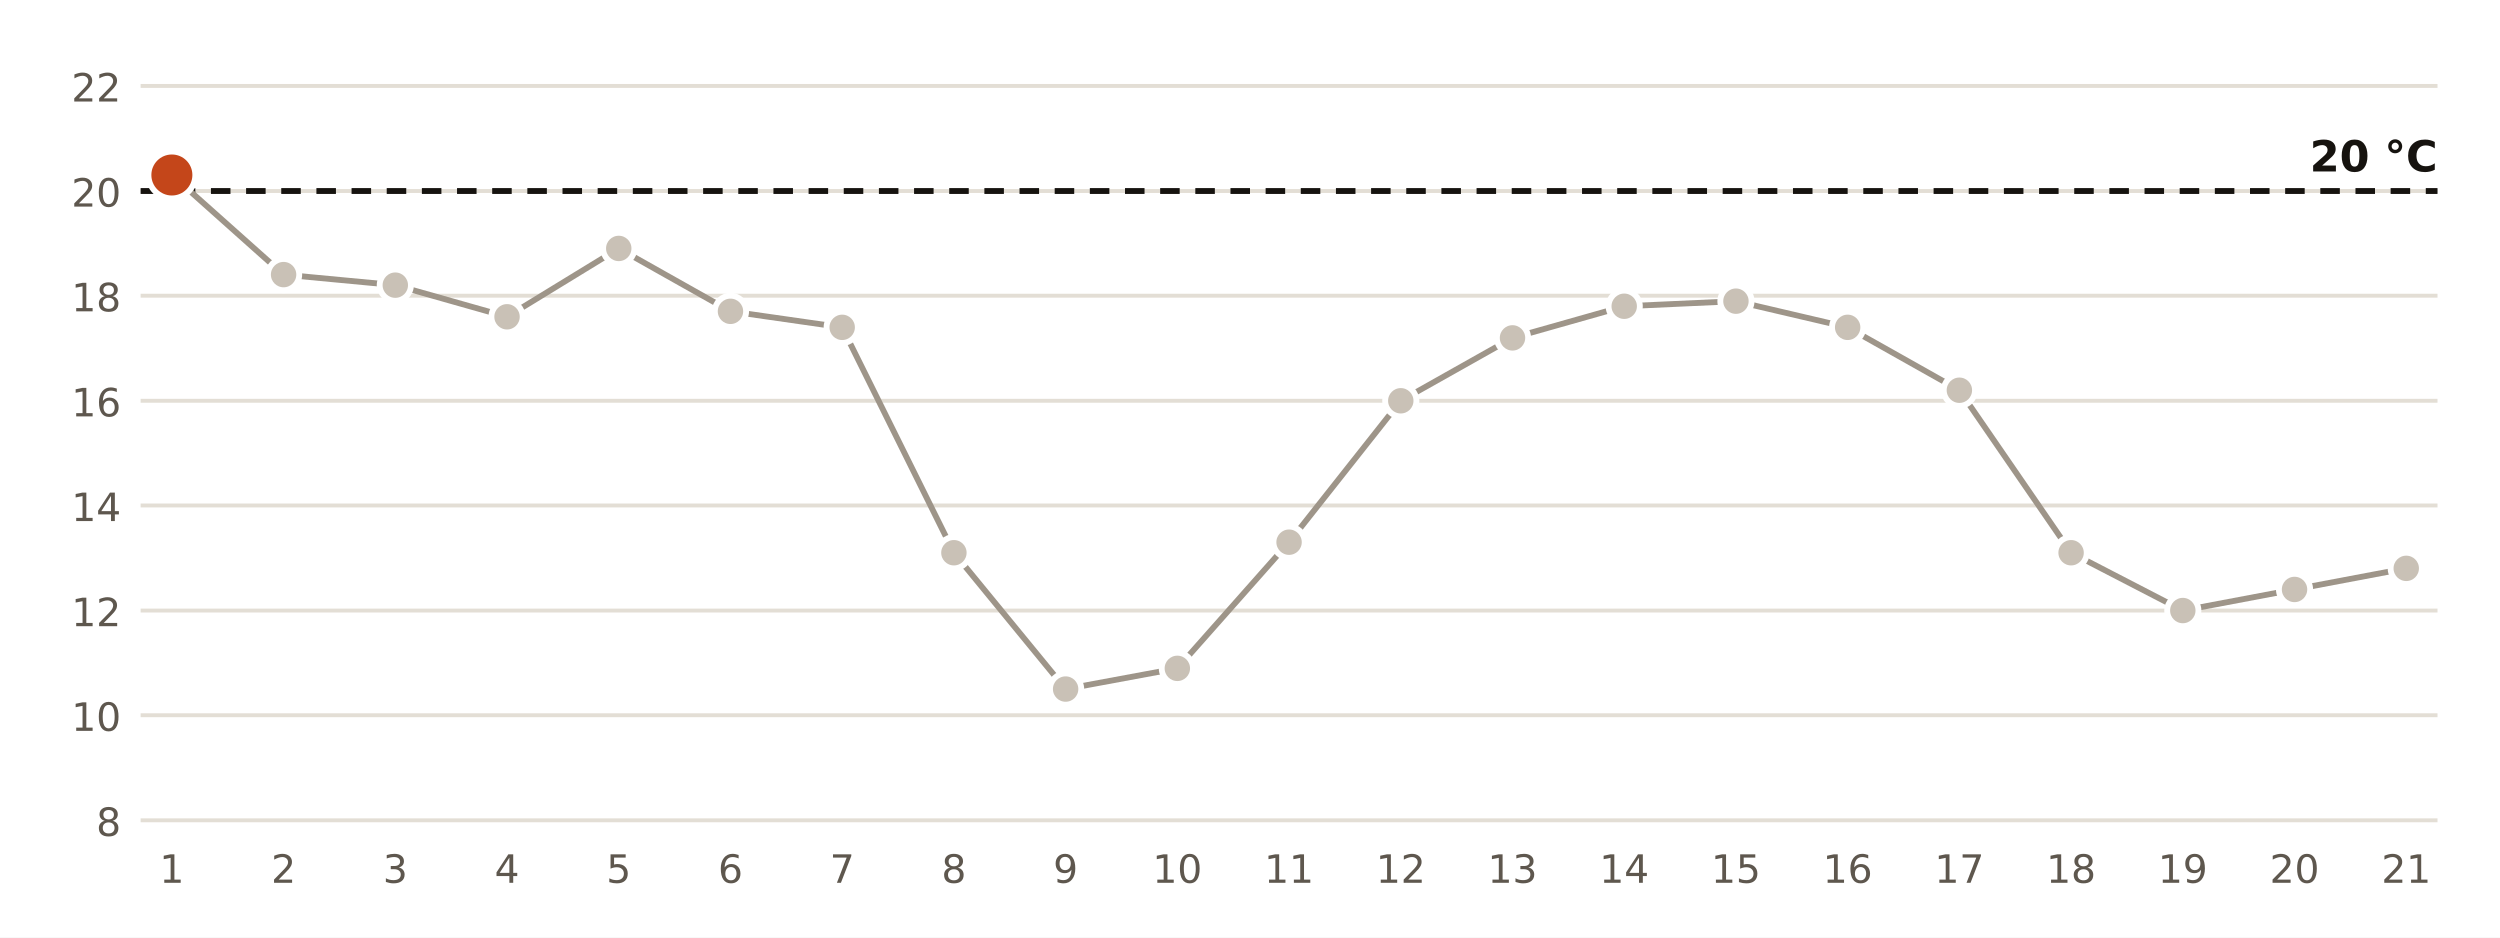
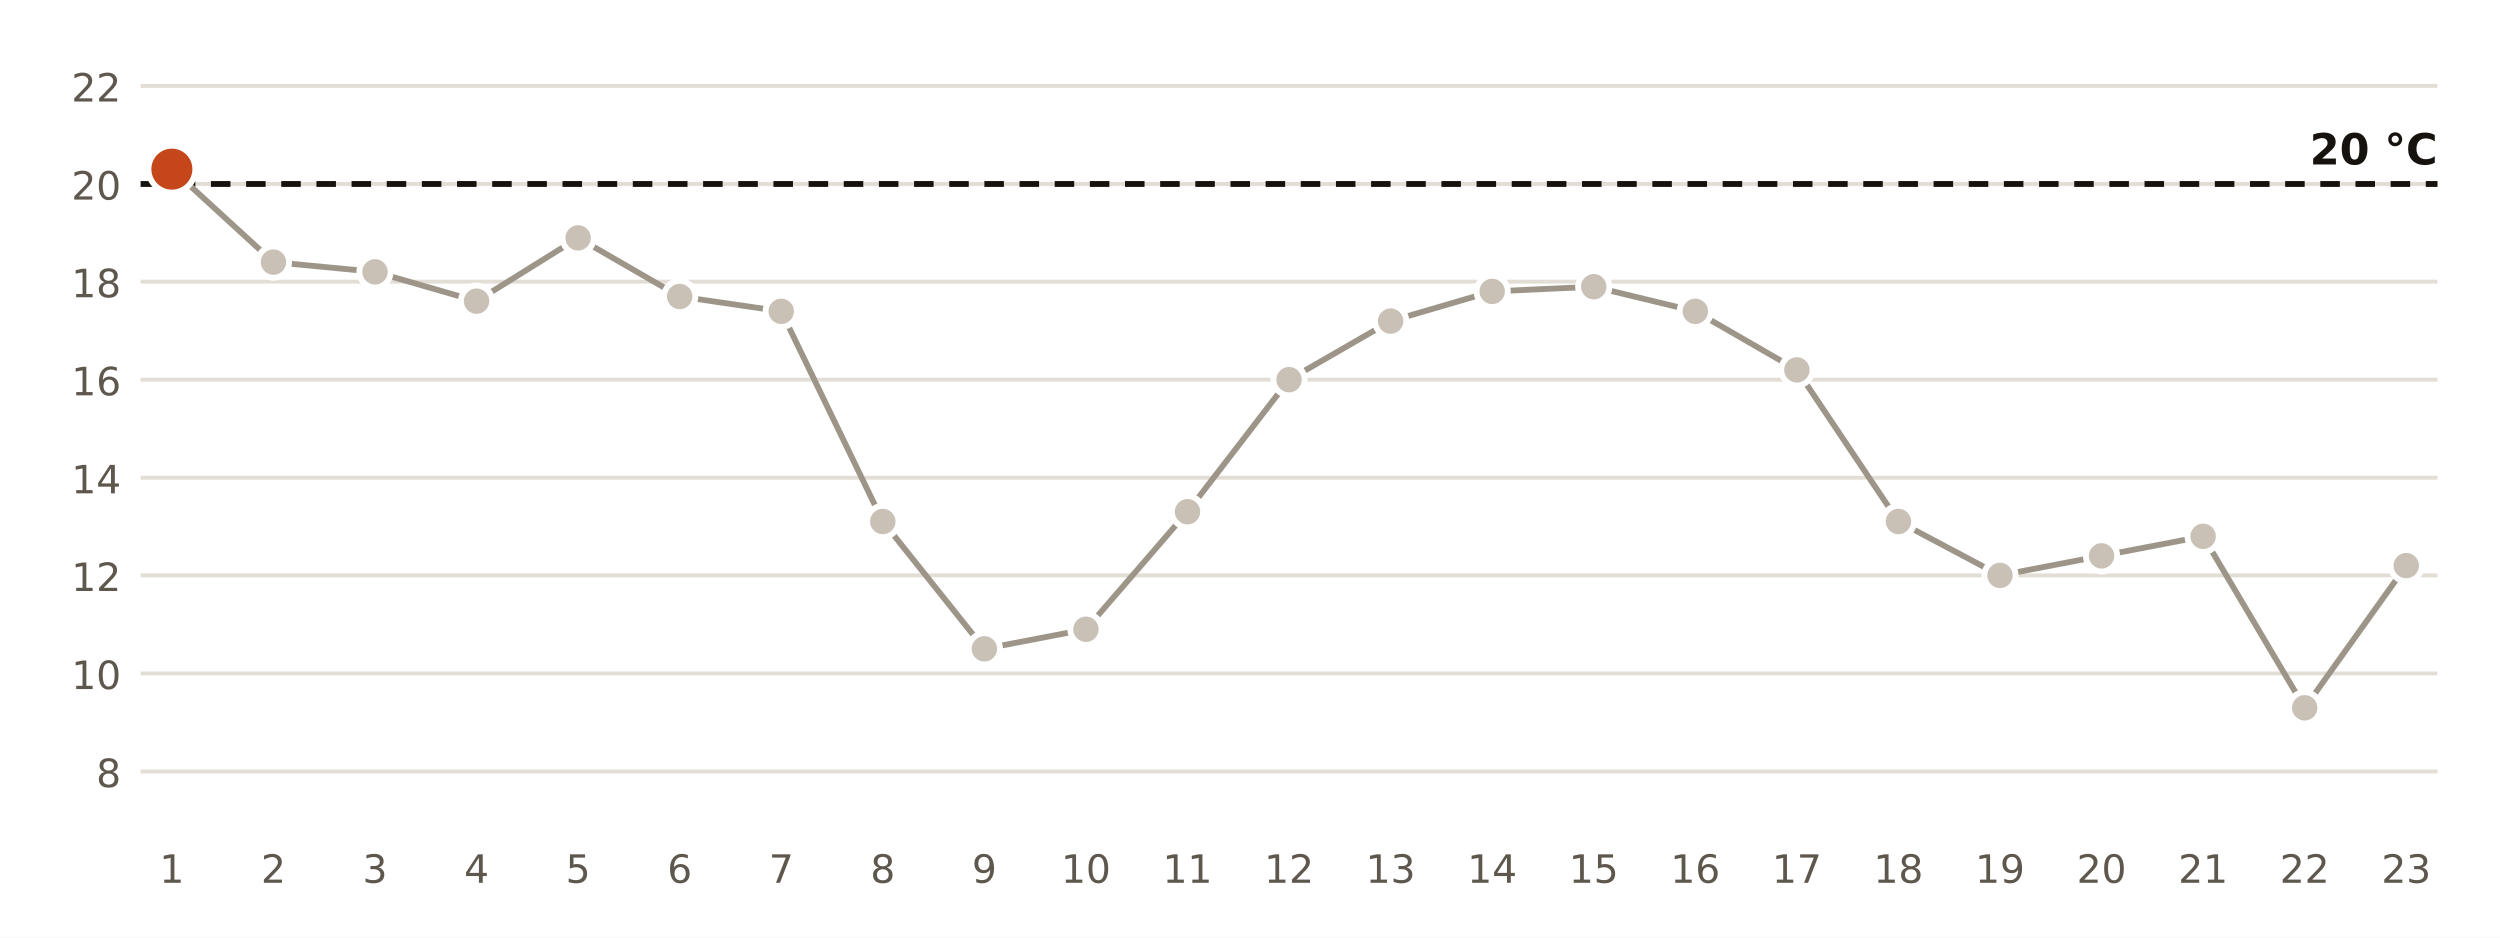
<svg xmlns="http://www.w3.org/2000/svg" viewBox="0 0 640 240" width="640" height="240" role="img" aria-label="Temperatura mínima diaria en la estación de AEMET de Tarragona">
  <rect width="640" height="240" fill="#FFFFFF" />
-   <line x1="36" x2="624" y1="210.0" y2="210.0" stroke="#E3DED5" stroke-width="1" />
-   <text x="31.0" y="214.0" font-size="10" fill="#5E574E" text-anchor="end" font-weight="400" font-family="Public Sans, DejaVu Sans, Arial, sans-serif">8</text>
-   <line x1="36" x2="624" y1="183.1" y2="183.1" stroke="#E3DED5" stroke-width="1" />
-   <text x="31.0" y="187.1" font-size="10" fill="#5E574E" text-anchor="end" font-weight="400" font-family="Public Sans, DejaVu Sans, Arial, sans-serif">10</text>
-   <line x1="36" x2="624" y1="156.3" y2="156.3" stroke="#E3DED5" stroke-width="1" />
-   <text x="31.0" y="160.3" font-size="10" fill="#5E574E" text-anchor="end" font-weight="400" font-family="Public Sans, DejaVu Sans, Arial, sans-serif">12</text>
-   <line x1="36" x2="624" y1="129.4" y2="129.4" stroke="#E3DED5" stroke-width="1" />
-   <text x="31.0" y="133.4" font-size="10" fill="#5E574E" text-anchor="end" font-weight="400" font-family="Public Sans, DejaVu Sans, Arial, sans-serif">14</text>
-   <line x1="36" x2="624" y1="102.6" y2="102.6" stroke="#E3DED5" stroke-width="1" />
-   <text x="31.0" y="106.6" font-size="10" fill="#5E574E" text-anchor="end" font-weight="400" font-family="Public Sans, DejaVu Sans, Arial, sans-serif">16</text>
-   <line x1="36" x2="624" y1="75.7" y2="75.7" stroke="#E3DED5" stroke-width="1" />
-   <text x="31.0" y="79.7" font-size="10" fill="#5E574E" text-anchor="end" font-weight="400" font-family="Public Sans, DejaVu Sans, Arial, sans-serif">18</text>
-   <line x1="36" x2="624" y1="48.9" y2="48.9" stroke="#E3DED5" stroke-width="1" />
-   <text x="31.0" y="52.9" font-size="10" fill="#5E574E" text-anchor="end" font-weight="400" font-family="Public Sans, DejaVu Sans, Arial, sans-serif">20</text>
+   <line x1="36" x2="624" y1="197.5" y2="197.5" stroke="#E3DED5" stroke-width="1" />
+   <text x="31.0" y="201.5" font-size="10" fill="#5E574E" text-anchor="end" font-weight="400" font-family="Public Sans, DejaVu Sans, Arial, sans-serif">8</text>
+   <line x1="36" x2="624" y1="172.4" y2="172.4" stroke="#E3DED5" stroke-width="1" />
+   <text x="31.0" y="176.4" font-size="10" fill="#5E574E" text-anchor="end" font-weight="400" font-family="Public Sans, DejaVu Sans, Arial, sans-serif">10</text>
+   <line x1="36" x2="624" y1="147.3" y2="147.3" stroke="#E3DED5" stroke-width="1" />
+   <text x="31.0" y="151.3" font-size="10" fill="#5E574E" text-anchor="end" font-weight="400" font-family="Public Sans, DejaVu Sans, Arial, sans-serif">12</text>
+   <line x1="36" x2="624" y1="122.3" y2="122.3" stroke="#E3DED5" stroke-width="1" />
+   <text x="31.0" y="126.3" font-size="10" fill="#5E574E" text-anchor="end" font-weight="400" font-family="Public Sans, DejaVu Sans, Arial, sans-serif">14</text>
+   <line x1="36" x2="624" y1="97.2" y2="97.2" stroke="#E3DED5" stroke-width="1" />
+   <text x="31.0" y="101.2" font-size="10" fill="#5E574E" text-anchor="end" font-weight="400" font-family="Public Sans, DejaVu Sans, Arial, sans-serif">16</text>
+   <line x1="36" x2="624" y1="72.1" y2="72.1" stroke="#E3DED5" stroke-width="1" />
+   <text x="31.0" y="76.1" font-size="10" fill="#5E574E" text-anchor="end" font-weight="400" font-family="Public Sans, DejaVu Sans, Arial, sans-serif">18</text>
+   <line x1="36" x2="624" y1="47.1" y2="47.1" stroke="#E3DED5" stroke-width="1" />
+   <text x="31.0" y="51.1" font-size="10" fill="#5E574E" text-anchor="end" font-weight="400" font-family="Public Sans, DejaVu Sans, Arial, sans-serif">20</text>
  <line x1="36" x2="624" y1="22.0" y2="22.0" stroke="#E3DED5" stroke-width="1" />
  <text x="31.0" y="26.0" font-size="10" fill="#5E574E" text-anchor="end" font-weight="400" font-family="Public Sans, DejaVu Sans, Arial, sans-serif">22</text>
-   <line x1="36" x2="624" y1="48.9" y2="48.9" stroke="#16130F" stroke-width="1.5" stroke-dasharray="5 4" />
-   <text x="624.0" y="43.9" font-size="11" fill="#16130F" text-anchor="end" font-weight="700" font-family="Public Sans, DejaVu Sans, Arial, sans-serif">20 °C</text>
-   <polyline points="44.0,44.8 72.6,70.3 101.2,73.0 129.8,81.1 158.4,63.6 187.0,79.7 215.6,83.8 244.2,141.5 272.8,176.4 301.4,171.1 330.0,138.8 358.6,102.6 387.2,86.5 415.8,78.4 444.4,77.1 473.0,83.8 501.6,99.9 530.2,141.5 558.8,156.3 587.4,150.9 616.0,145.5" fill="none" stroke="#9E9589" stroke-width="1.5" />
-   <circle cx="44.0" cy="44.8" r="6" fill="#C4461A" stroke="#FFFFFF" stroke-width="1.5" />
+   <line x1="36" x2="624" y1="47.1" y2="47.1" stroke="#16130F" stroke-width="1.5" stroke-dasharray="5 4" />
+   <text x="624.0" y="42.1" font-size="11" fill="#16130F" text-anchor="end" font-weight="700" font-family="Public Sans, DejaVu Sans, Arial, sans-serif">20 °C</text>
+   <polyline points="44.0,43.3 70.0,67.1 96.0,69.6 122.0,77.1 148.0,60.9 174.0,75.9 200.0,79.7 226.0,133.5 252.0,166.1 278.0,161.1 304.0,131.0 330.0,97.2 356.0,82.2 382.0,74.6 408.0,73.4 434.0,79.7 460.0,94.7 486.0,133.5 512.0,147.3 538.0,142.3 564.0,137.3 590.0,181.2 616.0,144.8" fill="none" stroke="#9E9589" stroke-width="1.5" />
+   <circle cx="44.0" cy="43.3" r="6" fill="#C4461A" stroke="#FFFFFF" stroke-width="1.5" />
  <text x="44.0" y="226.0" font-size="10" fill="#5E574E" text-anchor="middle" font-weight="400" font-family="Public Sans, DejaVu Sans, Arial, sans-serif">1</text>
-   <circle cx="72.6" cy="70.3" r="4" fill="#C9C1B6" stroke="#FFFFFF" stroke-width="1.5" />
-   <text x="72.6" y="226.0" font-size="10" fill="#5E574E" text-anchor="middle" font-weight="400" font-family="Public Sans, DejaVu Sans, Arial, sans-serif">2</text>
-   <circle cx="101.2" cy="73.0" r="4" fill="#C9C1B6" stroke="#FFFFFF" stroke-width="1.5" />
-   <text x="101.2" y="226.0" font-size="10" fill="#5E574E" text-anchor="middle" font-weight="400" font-family="Public Sans, DejaVu Sans, Arial, sans-serif">3</text>
-   <circle cx="129.8" cy="81.1" r="4" fill="#C9C1B6" stroke="#FFFFFF" stroke-width="1.5" />
-   <text x="129.8" y="226.0" font-size="10" fill="#5E574E" text-anchor="middle" font-weight="400" font-family="Public Sans, DejaVu Sans, Arial, sans-serif">4</text>
-   <circle cx="158.4" cy="63.6" r="4" fill="#C9C1B6" stroke="#FFFFFF" stroke-width="1.5" />
-   <text x="158.4" y="226.0" font-size="10" fill="#5E574E" text-anchor="middle" font-weight="400" font-family="Public Sans, DejaVu Sans, Arial, sans-serif">5</text>
-   <circle cx="187.0" cy="79.7" r="4" fill="#C9C1B6" stroke="#FFFFFF" stroke-width="1.5" />
-   <text x="187.0" y="226.0" font-size="10" fill="#5E574E" text-anchor="middle" font-weight="400" font-family="Public Sans, DejaVu Sans, Arial, sans-serif">6</text>
-   <circle cx="215.6" cy="83.8" r="4" fill="#C9C1B6" stroke="#FFFFFF" stroke-width="1.5" />
-   <text x="215.6" y="226.0" font-size="10" fill="#5E574E" text-anchor="middle" font-weight="400" font-family="Public Sans, DejaVu Sans, Arial, sans-serif">7</text>
-   <circle cx="244.2" cy="141.5" r="4" fill="#C9C1B6" stroke="#FFFFFF" stroke-width="1.5" />
-   <text x="244.2" y="226.0" font-size="10" fill="#5E574E" text-anchor="middle" font-weight="400" font-family="Public Sans, DejaVu Sans, Arial, sans-serif">8</text>
-   <circle cx="272.8" cy="176.4" r="4" fill="#C9C1B6" stroke="#FFFFFF" stroke-width="1.5" />
-   <text x="272.8" y="226.0" font-size="10" fill="#5E574E" text-anchor="middle" font-weight="400" font-family="Public Sans, DejaVu Sans, Arial, sans-serif">9</text>
-   <circle cx="301.4" cy="171.1" r="4" fill="#C9C1B6" stroke="#FFFFFF" stroke-width="1.5" />
-   <text x="301.4" y="226.0" font-size="10" fill="#5E574E" text-anchor="middle" font-weight="400" font-family="Public Sans, DejaVu Sans, Arial, sans-serif">10</text>
-   <circle cx="330.0" cy="138.8" r="4" fill="#C9C1B6" stroke="#FFFFFF" stroke-width="1.5" />
-   <text x="330.0" y="226.0" font-size="10" fill="#5E574E" text-anchor="middle" font-weight="400" font-family="Public Sans, DejaVu Sans, Arial, sans-serif">11</text>
-   <circle cx="358.6" cy="102.6" r="4" fill="#C9C1B6" stroke="#FFFFFF" stroke-width="1.5" />
-   <text x="358.6" y="226.0" font-size="10" fill="#5E574E" text-anchor="middle" font-weight="400" font-family="Public Sans, DejaVu Sans, Arial, sans-serif">12</text>
-   <circle cx="387.2" cy="86.5" r="4" fill="#C9C1B6" stroke="#FFFFFF" stroke-width="1.5" />
-   <text x="387.2" y="226.0" font-size="10" fill="#5E574E" text-anchor="middle" font-weight="400" font-family="Public Sans, DejaVu Sans, Arial, sans-serif">13</text>
-   <circle cx="415.8" cy="78.4" r="4" fill="#C9C1B6" stroke="#FFFFFF" stroke-width="1.5" />
-   <text x="415.8" y="226.0" font-size="10" fill="#5E574E" text-anchor="middle" font-weight="400" font-family="Public Sans, DejaVu Sans, Arial, sans-serif">14</text>
-   <circle cx="444.4" cy="77.1" r="4" fill="#C9C1B6" stroke="#FFFFFF" stroke-width="1.5" />
-   <text x="444.4" y="226.0" font-size="10" fill="#5E574E" text-anchor="middle" font-weight="400" font-family="Public Sans, DejaVu Sans, Arial, sans-serif">15</text>
-   <circle cx="473.0" cy="83.8" r="4" fill="#C9C1B6" stroke="#FFFFFF" stroke-width="1.5" />
-   <text x="473.0" y="226.0" font-size="10" fill="#5E574E" text-anchor="middle" font-weight="400" font-family="Public Sans, DejaVu Sans, Arial, sans-serif">16</text>
-   <circle cx="501.6" cy="99.9" r="4" fill="#C9C1B6" stroke="#FFFFFF" stroke-width="1.5" />
-   <text x="501.6" y="226.0" font-size="10" fill="#5E574E" text-anchor="middle" font-weight="400" font-family="Public Sans, DejaVu Sans, Arial, sans-serif">17</text>
-   <circle cx="530.2" cy="141.5" r="4" fill="#C9C1B6" stroke="#FFFFFF" stroke-width="1.5" />
-   <text x="530.2" y="226.0" font-size="10" fill="#5E574E" text-anchor="middle" font-weight="400" font-family="Public Sans, DejaVu Sans, Arial, sans-serif">18</text>
-   <circle cx="558.8" cy="156.3" r="4" fill="#C9C1B6" stroke="#FFFFFF" stroke-width="1.5" />
-   <text x="558.8" y="226.0" font-size="10" fill="#5E574E" text-anchor="middle" font-weight="400" font-family="Public Sans, DejaVu Sans, Arial, sans-serif">19</text>
-   <circle cx="587.4" cy="150.9" r="4" fill="#C9C1B6" stroke="#FFFFFF" stroke-width="1.5" />
-   <text x="587.4" y="226.0" font-size="10" fill="#5E574E" text-anchor="middle" font-weight="400" font-family="Public Sans, DejaVu Sans, Arial, sans-serif">20</text>
-   <circle cx="616.0" cy="145.5" r="4" fill="#C9C1B6" stroke="#FFFFFF" stroke-width="1.5" />
-   <text x="616.0" y="226.0" font-size="10" fill="#5E574E" text-anchor="middle" font-weight="400" font-family="Public Sans, DejaVu Sans, Arial, sans-serif">21</text>
+   <circle cx="70.0" cy="67.1" r="4" fill="#C9C1B6" stroke="#FFFFFF" stroke-width="1.5" />
+   <text x="70.0" y="226.0" font-size="10" fill="#5E574E" text-anchor="middle" font-weight="400" font-family="Public Sans, DejaVu Sans, Arial, sans-serif">2</text>
+   <circle cx="96.0" cy="69.6" r="4" fill="#C9C1B6" stroke="#FFFFFF" stroke-width="1.5" />
+   <text x="96.0" y="226.0" font-size="10" fill="#5E574E" text-anchor="middle" font-weight="400" font-family="Public Sans, DejaVu Sans, Arial, sans-serif">3</text>
+   <circle cx="122.0" cy="77.1" r="4" fill="#C9C1B6" stroke="#FFFFFF" stroke-width="1.5" />
+   <text x="122.0" y="226.0" font-size="10" fill="#5E574E" text-anchor="middle" font-weight="400" font-family="Public Sans, DejaVu Sans, Arial, sans-serif">4</text>
+   <circle cx="148.0" cy="60.9" r="4" fill="#C9C1B6" stroke="#FFFFFF" stroke-width="1.5" />
+   <text x="148.0" y="226.0" font-size="10" fill="#5E574E" text-anchor="middle" font-weight="400" font-family="Public Sans, DejaVu Sans, Arial, sans-serif">5</text>
+   <circle cx="174.0" cy="75.9" r="4" fill="#C9C1B6" stroke="#FFFFFF" stroke-width="1.5" />
+   <text x="174.0" y="226.0" font-size="10" fill="#5E574E" text-anchor="middle" font-weight="400" font-family="Public Sans, DejaVu Sans, Arial, sans-serif">6</text>
+   <circle cx="200.0" cy="79.7" r="4" fill="#C9C1B6" stroke="#FFFFFF" stroke-width="1.5" />
+   <text x="200.0" y="226.0" font-size="10" fill="#5E574E" text-anchor="middle" font-weight="400" font-family="Public Sans, DejaVu Sans, Arial, sans-serif">7</text>
+   <circle cx="226.0" cy="133.5" r="4" fill="#C9C1B6" stroke="#FFFFFF" stroke-width="1.5" />
+   <text x="226.0" y="226.0" font-size="10" fill="#5E574E" text-anchor="middle" font-weight="400" font-family="Public Sans, DejaVu Sans, Arial, sans-serif">8</text>
+   <circle cx="252.0" cy="166.1" r="4" fill="#C9C1B6" stroke="#FFFFFF" stroke-width="1.5" />
+   <text x="252.0" y="226.0" font-size="10" fill="#5E574E" text-anchor="middle" font-weight="400" font-family="Public Sans, DejaVu Sans, Arial, sans-serif">9</text>
+   <circle cx="278.0" cy="161.1" r="4" fill="#C9C1B6" stroke="#FFFFFF" stroke-width="1.5" />
+   <text x="278.0" y="226.0" font-size="10" fill="#5E574E" text-anchor="middle" font-weight="400" font-family="Public Sans, DejaVu Sans, Arial, sans-serif">10</text>
+   <circle cx="304.0" cy="131.0" r="4" fill="#C9C1B6" stroke="#FFFFFF" stroke-width="1.5" />
+   <text x="304.0" y="226.0" font-size="10" fill="#5E574E" text-anchor="middle" font-weight="400" font-family="Public Sans, DejaVu Sans, Arial, sans-serif">11</text>
+   <circle cx="330.0" cy="97.2" r="4" fill="#C9C1B6" stroke="#FFFFFF" stroke-width="1.5" />
+   <text x="330.0" y="226.0" font-size="10" fill="#5E574E" text-anchor="middle" font-weight="400" font-family="Public Sans, DejaVu Sans, Arial, sans-serif">12</text>
+   <circle cx="356.0" cy="82.2" r="4" fill="#C9C1B6" stroke="#FFFFFF" stroke-width="1.5" />
+   <text x="356.0" y="226.0" font-size="10" fill="#5E574E" text-anchor="middle" font-weight="400" font-family="Public Sans, DejaVu Sans, Arial, sans-serif">13</text>
+   <circle cx="382.0" cy="74.6" r="4" fill="#C9C1B6" stroke="#FFFFFF" stroke-width="1.5" />
+   <text x="382.0" y="226.0" font-size="10" fill="#5E574E" text-anchor="middle" font-weight="400" font-family="Public Sans, DejaVu Sans, Arial, sans-serif">14</text>
+   <circle cx="408.0" cy="73.4" r="4" fill="#C9C1B6" stroke="#FFFFFF" stroke-width="1.5" />
+   <text x="408.0" y="226.0" font-size="10" fill="#5E574E" text-anchor="middle" font-weight="400" font-family="Public Sans, DejaVu Sans, Arial, sans-serif">15</text>
+   <circle cx="434.0" cy="79.7" r="4" fill="#C9C1B6" stroke="#FFFFFF" stroke-width="1.5" />
+   <text x="434.0" y="226.0" font-size="10" fill="#5E574E" text-anchor="middle" font-weight="400" font-family="Public Sans, DejaVu Sans, Arial, sans-serif">16</text>
+   <circle cx="460.0" cy="94.7" r="4" fill="#C9C1B6" stroke="#FFFFFF" stroke-width="1.5" />
+   <text x="460.0" y="226.0" font-size="10" fill="#5E574E" text-anchor="middle" font-weight="400" font-family="Public Sans, DejaVu Sans, Arial, sans-serif">17</text>
+   <circle cx="486.0" cy="133.5" r="4" fill="#C9C1B6" stroke="#FFFFFF" stroke-width="1.5" />
+   <text x="486.0" y="226.0" font-size="10" fill="#5E574E" text-anchor="middle" font-weight="400" font-family="Public Sans, DejaVu Sans, Arial, sans-serif">18</text>
+   <circle cx="512.0" cy="147.3" r="4" fill="#C9C1B6" stroke="#FFFFFF" stroke-width="1.5" />
+   <text x="512.0" y="226.0" font-size="10" fill="#5E574E" text-anchor="middle" font-weight="400" font-family="Public Sans, DejaVu Sans, Arial, sans-serif">19</text>
+   <circle cx="538.0" cy="142.3" r="4" fill="#C9C1B6" stroke="#FFFFFF" stroke-width="1.5" />
+   <text x="538.0" y="226.0" font-size="10" fill="#5E574E" text-anchor="middle" font-weight="400" font-family="Public Sans, DejaVu Sans, Arial, sans-serif">20</text>
+   <circle cx="564.0" cy="137.3" r="4" fill="#C9C1B6" stroke="#FFFFFF" stroke-width="1.5" />
+   <text x="564.0" y="226.0" font-size="10" fill="#5E574E" text-anchor="middle" font-weight="400" font-family="Public Sans, DejaVu Sans, Arial, sans-serif">21</text>
+   <circle cx="590.0" cy="181.2" r="4" fill="#C9C1B6" stroke="#FFFFFF" stroke-width="1.5" />
+   <text x="590.0" y="226.0" font-size="10" fill="#5E574E" text-anchor="middle" font-weight="400" font-family="Public Sans, DejaVu Sans, Arial, sans-serif">22</text>
+   <circle cx="616.0" cy="144.8" r="4" fill="#C9C1B6" stroke="#FFFFFF" stroke-width="1.5" />
+   <text x="616.0" y="226.0" font-size="10" fill="#5E574E" text-anchor="middle" font-weight="400" font-family="Public Sans, DejaVu Sans, Arial, sans-serif">23</text>
</svg>
